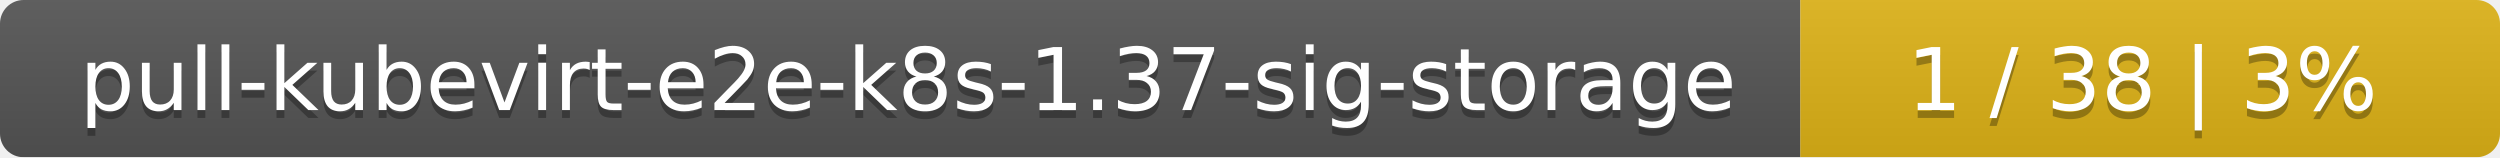
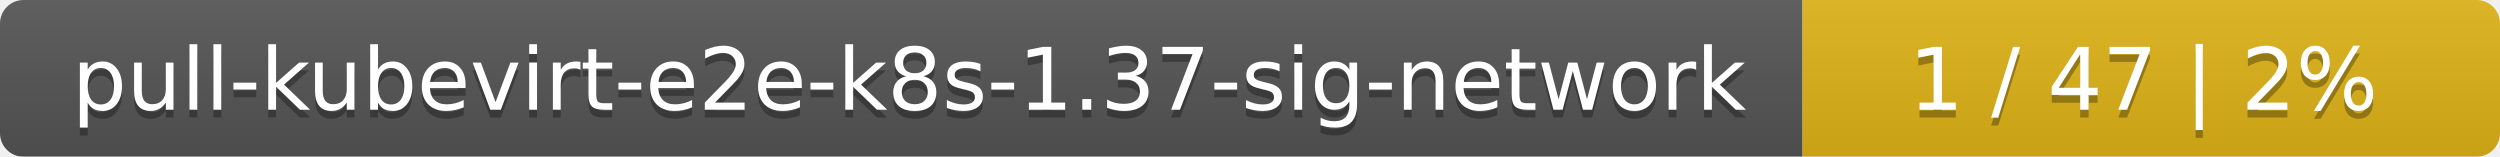
- <svg xmlns="http://www.w3.org/2000/svg" width="318" height="20">
+ <svg xmlns="http://www.w3.org/2000/svg" width="319" height="20">
  <linearGradient id="smooth" x2="0" y2="100%">
    <stop offset="0" stop-color="#bbb" stop-opacity=".1" />
    <stop offset="1" stop-opacity=".1" />
  </linearGradient>
  <mask id="round">
-     <rect width="318" height="20" rx="3" fill="#fff" />
+     <rect width="319" height="20" rx="3" fill="#fff" />
  </mask>
  <g mask="url(#round)">
-     <rect width="229" height="20" fill="#555" />
-     <rect x="229" width="89" height="20" fill="#dfb317" />
-     <rect width="318" height="20" fill="url(#smooth)" />
+     <rect width="230" height="20" fill="#555" />
+     <rect x="230" width="89" height="20" fill="#dfb317" />
+     <rect width="319" height="20" fill="url(#smooth)" />
  </g>
  <g fill="#fff" text-anchor="middle" font-family="DejaVu Sans,Verdana,Geneva,sans-serif" font-size="11">
-     <text x="115.5" y="15" fill="#010101" fill-opacity=".3">pull-kubevirt-e2e-k8s-1.37-sig-storage</text>
-     <text x="115.5" y="14">pull-kubevirt-e2e-k8s-1.37-sig-storage</text>
-     <text x="272.5" y="15" fill="#010101" fill-opacity=".3">1 / 38    |    3%</text>
-     <text x="272.5" y="14">1 / 38    |    3%</text>
+     <text x="116" y="15" fill="#010101" fill-opacity=".3">pull-kubevirt-e2e-k8s-1.37-sig-network</text>
+     <text x="116" y="14">pull-kubevirt-e2e-k8s-1.37-sig-network</text>
+     <text x="273.5" y="15" fill="#010101" fill-opacity=".3">1 / 47    |    2%</text>
+     <text x="273.5" y="14">1 / 47    |    2%</text>
  </g>
</svg>
